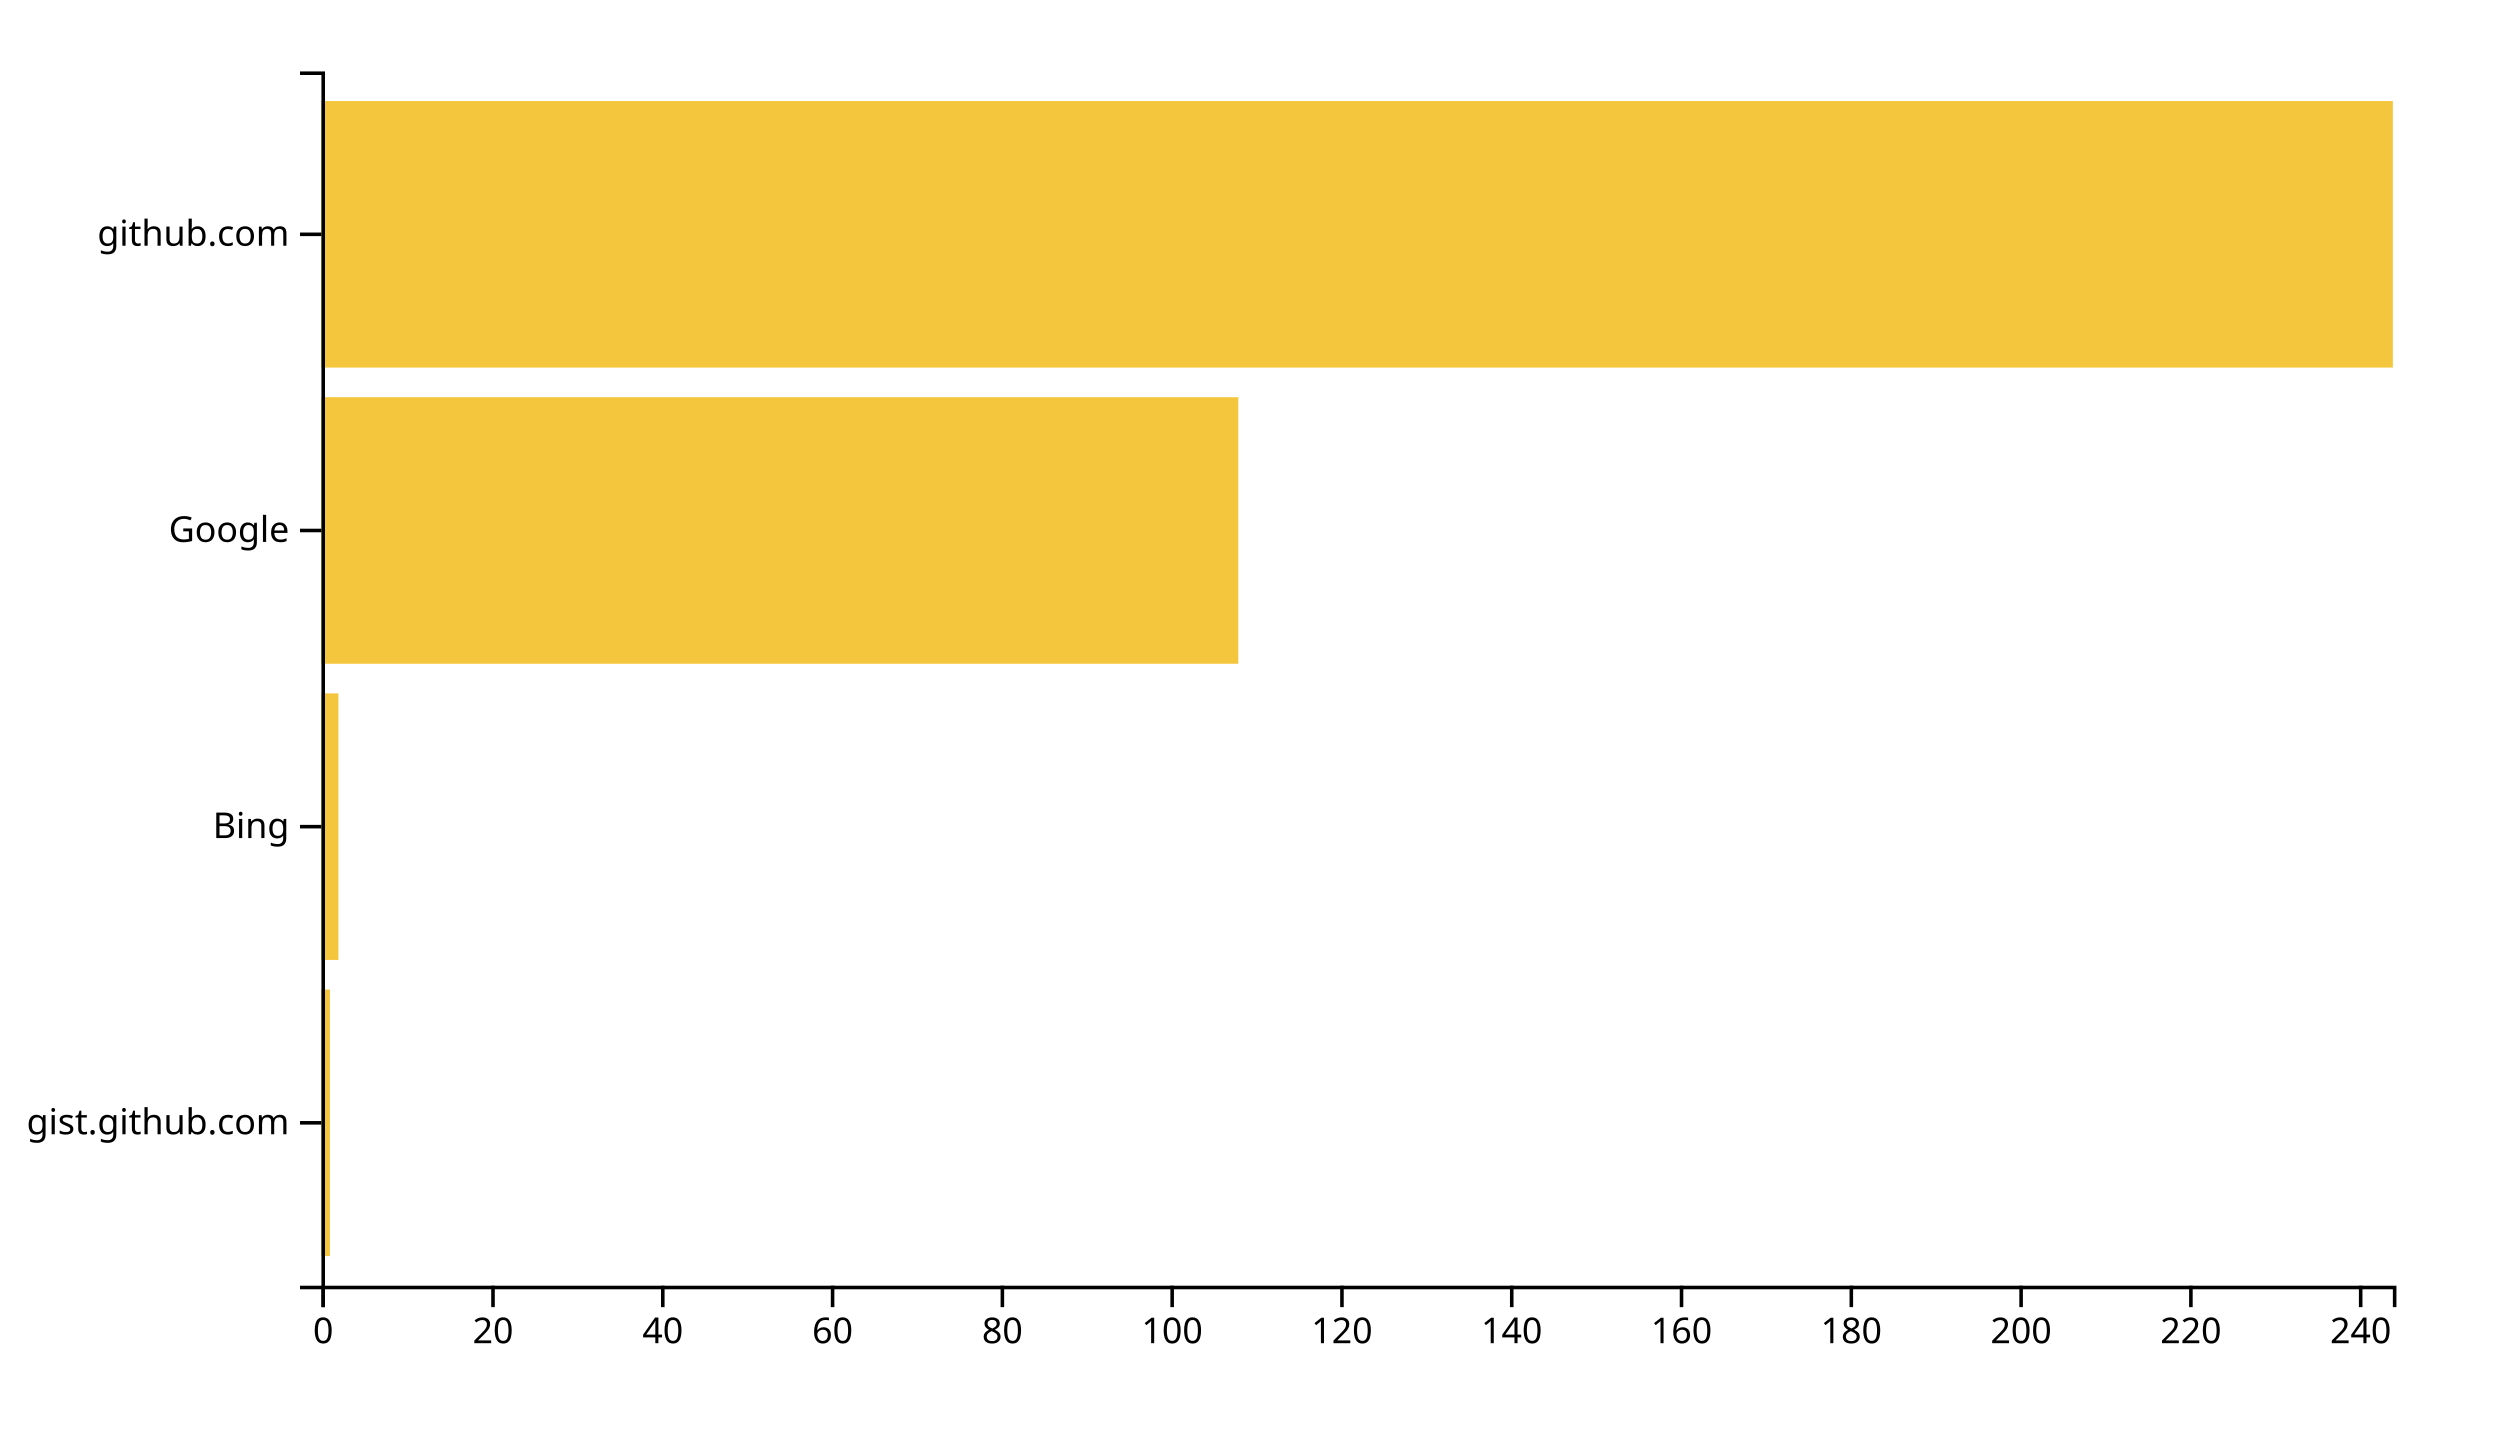
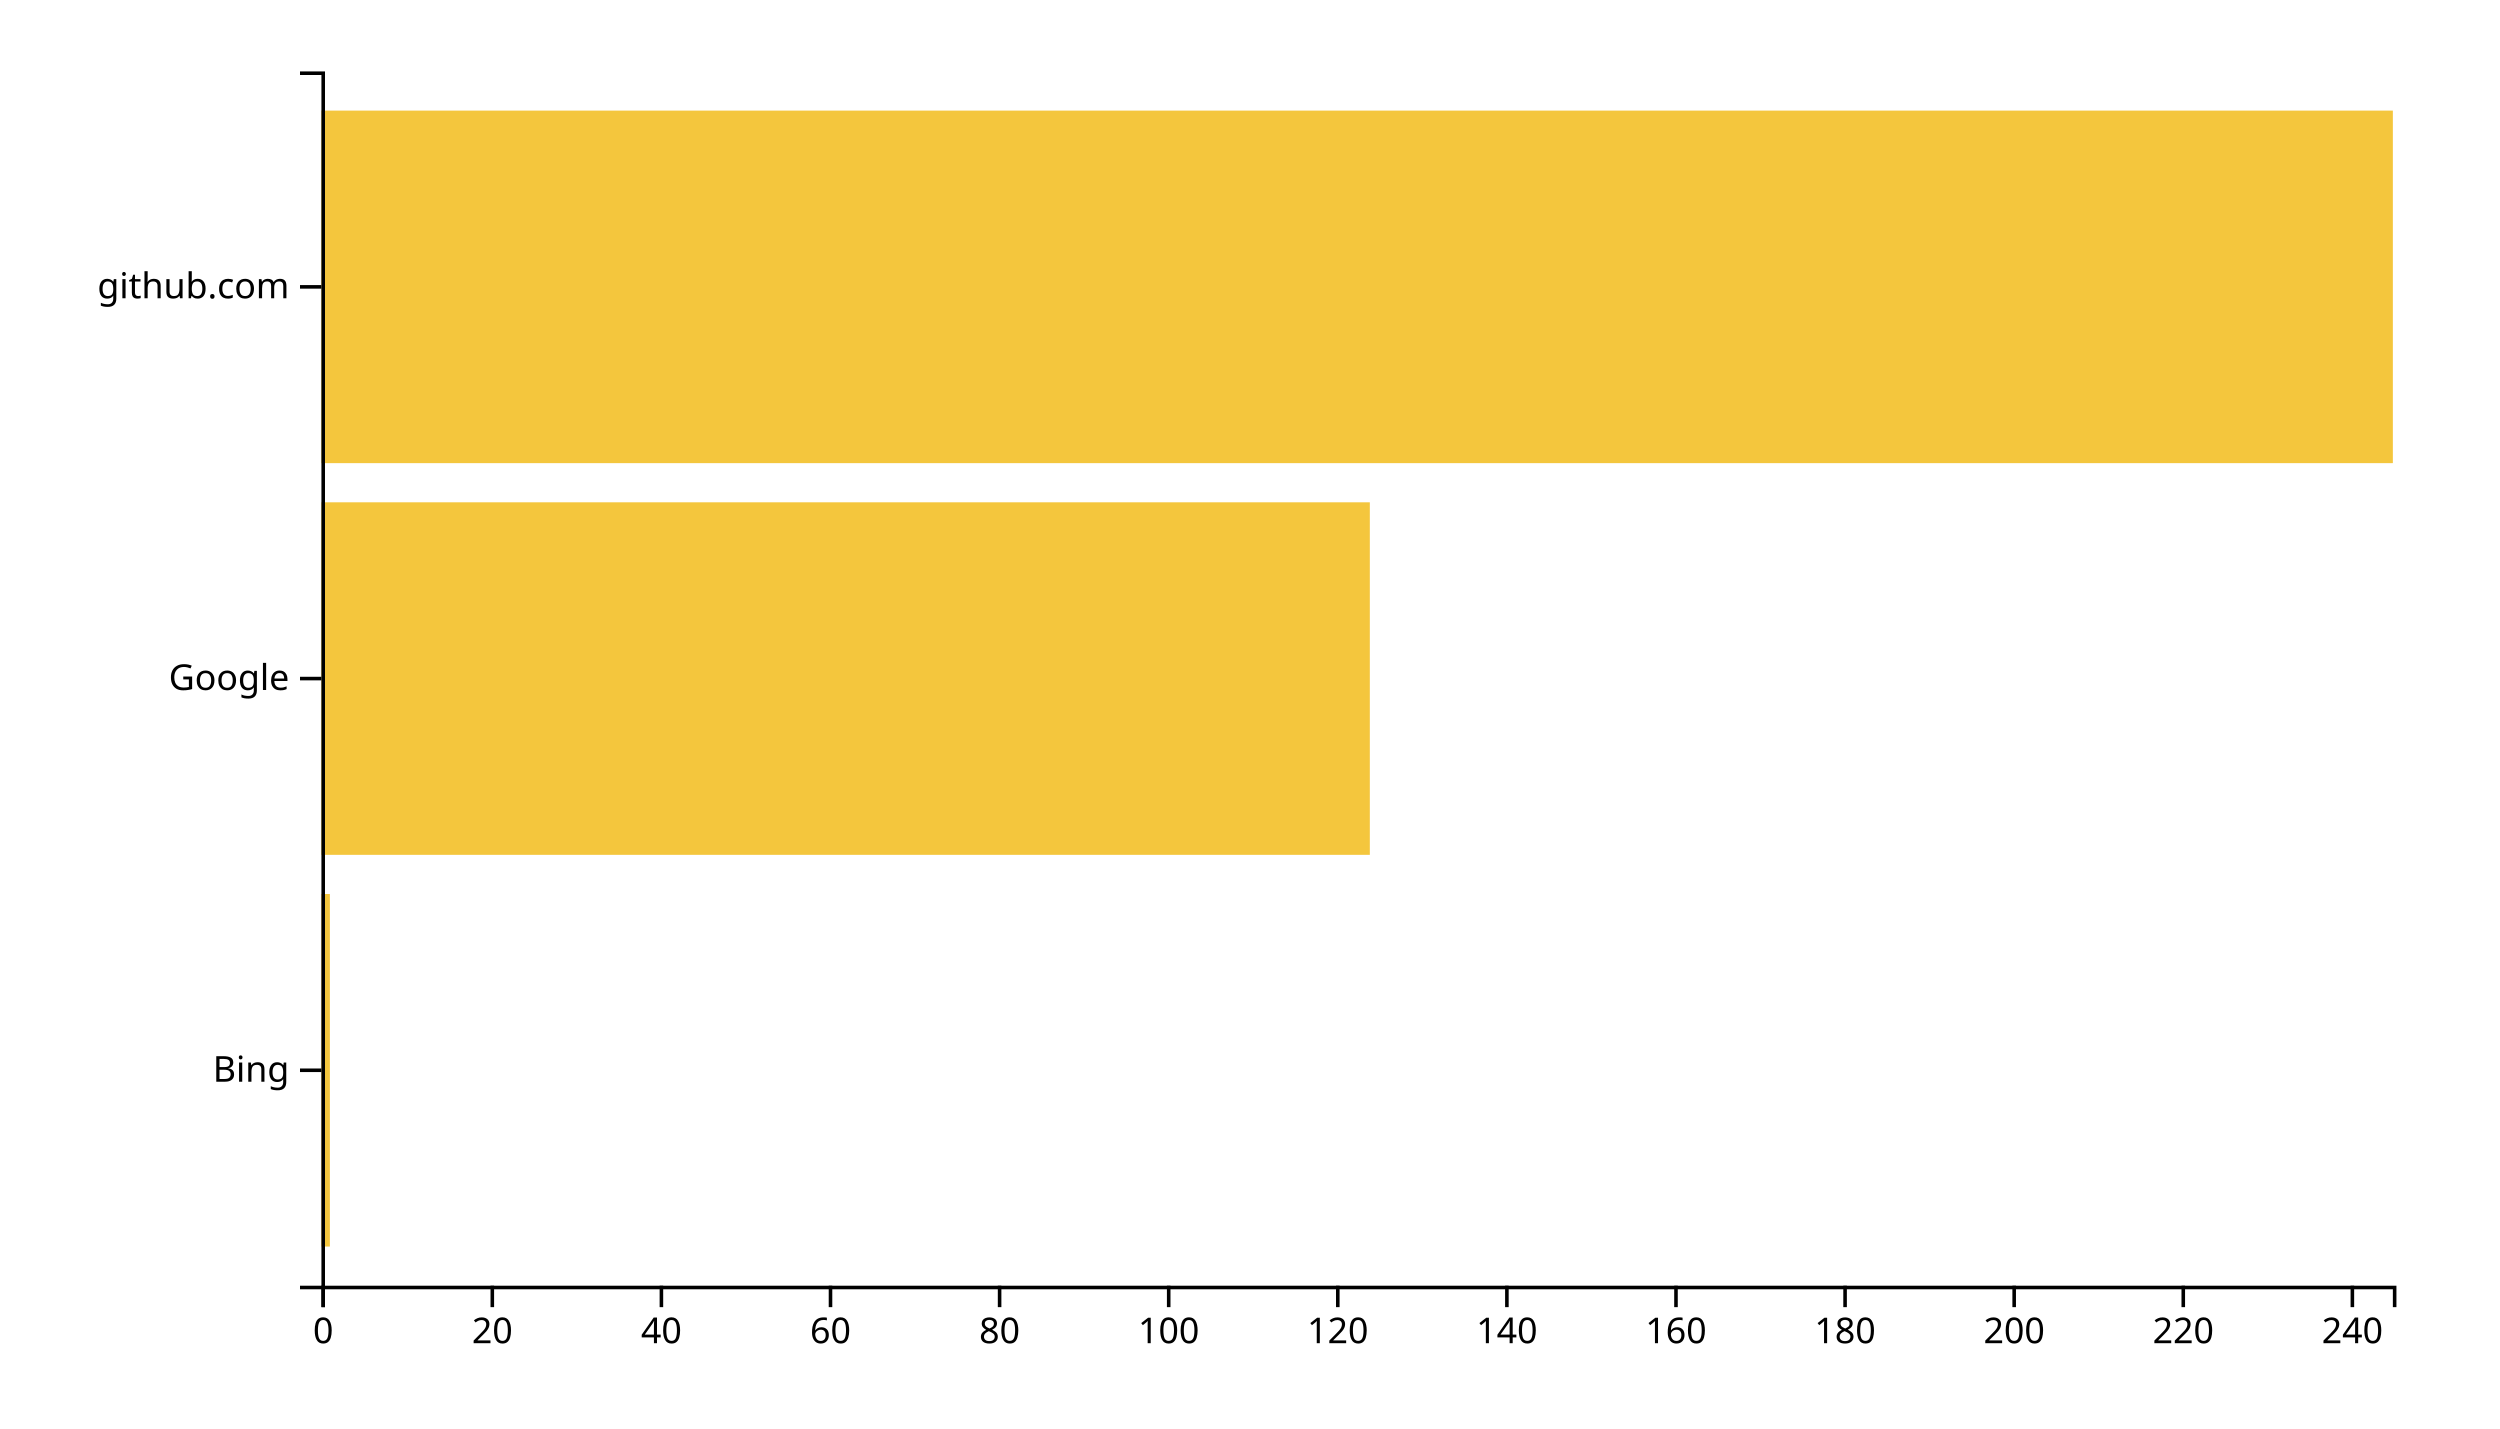
<svg xmlns="http://www.w3.org/2000/svg" width="700" height="400">
  <g transform="translate(90,20)">
-     <rect class="bar" width="2.377" y="257.073" height="74.634" style="fill: #f4c63d; text-anchor: end;" />
-     <rect class="bar" width="4.754" y="174.146" height="74.634" style="fill: #f4c63d; text-anchor: end;" />
-     <rect class="bar" width="256.721" y="91.22" height="74.634" style="fill: #f4c63d; text-anchor: end;" />
-     <rect class="bar" width="580" y="8.293" height="74.634" style="fill: #f4c63d; text-anchor: end;" />
+     <rect class="bar" width="2.367" y="230.323" height="98.71" style="fill: #f4c63d; text-anchor: end;" />
+     <rect class="bar" width="293.551" y="120.645" height="98.71" style="fill: #f4c63d; text-anchor: end;" />
+     <rect class="bar" width="580" y="10.968" height="98.71" style="fill: #f4c63d; text-anchor: end;" />
    <g transform="translate(0,340)" fill="none" font-size="10" font-family="sans-serif" text-anchor="middle">
      <path class="domain" stroke="currentColor" d="M0.5,6V0.5H580.5V6" />
      <g class="tick" opacity="1" transform="translate(0.5,0)">
        <line stroke="currentColor" y2="6" />
        <text fill="currentColor" y="9" dy="0.71em">0</text>
      </g>
-       <g class="tick" opacity="1" transform="translate(48.04098,0)">
+       <g class="tick" opacity="1" transform="translate(47.84694,0)">
        <line stroke="currentColor" y2="6" />
        <text fill="currentColor" y="9" dy="0.71em">20</text>
      </g>
-       <g class="tick" opacity="1" transform="translate(95.58197,0)">
+       <g class="tick" opacity="1" transform="translate(95.19388,0)">
        <line stroke="currentColor" y2="6" />
        <text fill="currentColor" y="9" dy="0.71em">40</text>
      </g>
-       <g class="tick" opacity="1" transform="translate(143.123,0)">
+       <g class="tick" opacity="1" transform="translate(142.5408,0)">
        <line stroke="currentColor" y2="6" />
        <text fill="currentColor" y="9" dy="0.71em">60</text>
      </g>
-       <g class="tick" opacity="1" transform="translate(190.6639,0)">
+       <g class="tick" opacity="1" transform="translate(189.8878,0)">
        <line stroke="currentColor" y2="6" />
        <text fill="currentColor" y="9" dy="0.71em">80</text>
      </g>
-       <g class="tick" opacity="1" transform="translate(238.2049,0)">
+       <g class="tick" opacity="1" transform="translate(237.2347,0)">
        <line stroke="currentColor" y2="6" />
        <text fill="currentColor" y="9" dy="0.71em">100</text>
      </g>
-       <g class="tick" opacity="1" transform="translate(285.7459,0)">
+       <g class="tick" opacity="1" transform="translate(284.5816,0)">
        <line stroke="currentColor" y2="6" />
        <text fill="currentColor" y="9" dy="0.71em">120</text>
      </g>
-       <g class="tick" opacity="1" transform="translate(333.2869,0)">
+       <g class="tick" opacity="1" transform="translate(331.9286,0)">
        <line stroke="currentColor" y2="6" />
        <text fill="currentColor" y="9" dy="0.71em">140</text>
      </g>
-       <g class="tick" opacity="1" transform="translate(380.8279,0)">
+       <g class="tick" opacity="1" transform="translate(379.2755,0)">
        <line stroke="currentColor" y2="6" />
        <text fill="currentColor" y="9" dy="0.71em">160</text>
      </g>
-       <g class="tick" opacity="1" transform="translate(428.3689,0)">
+       <g class="tick" opacity="1" transform="translate(426.6224,0)">
        <line stroke="currentColor" y2="6" />
        <text fill="currentColor" y="9" dy="0.71em">180</text>
      </g>
-       <g class="tick" opacity="1" transform="translate(475.9098,0)">
+       <g class="tick" opacity="1" transform="translate(473.9694,0)">
        <line stroke="currentColor" y2="6" />
        <text fill="currentColor" y="9" dy="0.71em">200</text>
      </g>
-       <g class="tick" opacity="1" transform="translate(523.4508,0)">
+       <g class="tick" opacity="1" transform="translate(521.3163,0)">
        <line stroke="currentColor" y2="6" />
        <text fill="currentColor" y="9" dy="0.71em">220</text>
      </g>
-       <g class="tick" opacity="1" transform="translate(570.9918,0)">
+       <g class="tick" opacity="1" transform="translate(568.6633,0)">
        <line stroke="currentColor" y2="6" />
        <text fill="currentColor" y="9" dy="0.71em">240</text>
      </g>
    </g>
    <g fill="none" font-size="10" font-family="sans-serif" text-anchor="end">
      <path class="domain" stroke="currentColor" d="M-6,340.5H0.5V0.5H-6" />
-       <g class="tick" opacity="1" transform="translate(0,294.3902)">
-         <line stroke="currentColor" x2="-6" />
-         <text fill="currentColor" x="-9" dy="0.32em">gist.github.com</text>
-       </g>
-       <g class="tick" opacity="1" transform="translate(0,211.4634)">
+       <g class="tick" opacity="1" transform="translate(0,279.6774)">
        <line stroke="currentColor" x2="-6" />
        <text fill="currentColor" x="-9" dy="0.32em">Bing</text>
      </g>
-       <g class="tick" opacity="1" transform="translate(0,128.5366)">
+       <g class="tick" opacity="1" transform="translate(0,170)">
        <line stroke="currentColor" x2="-6" />
        <text fill="currentColor" x="-9" dy="0.32em">Google</text>
      </g>
-       <g class="tick" opacity="1" transform="translate(0,45.60976)">
+       <g class="tick" opacity="1" transform="translate(0,60.32258)">
        <line stroke="currentColor" x2="-6" />
        <text fill="currentColor" x="-9" dy="0.32em">github.com</text>
      </g>
    </g>
  </g>
</svg>
